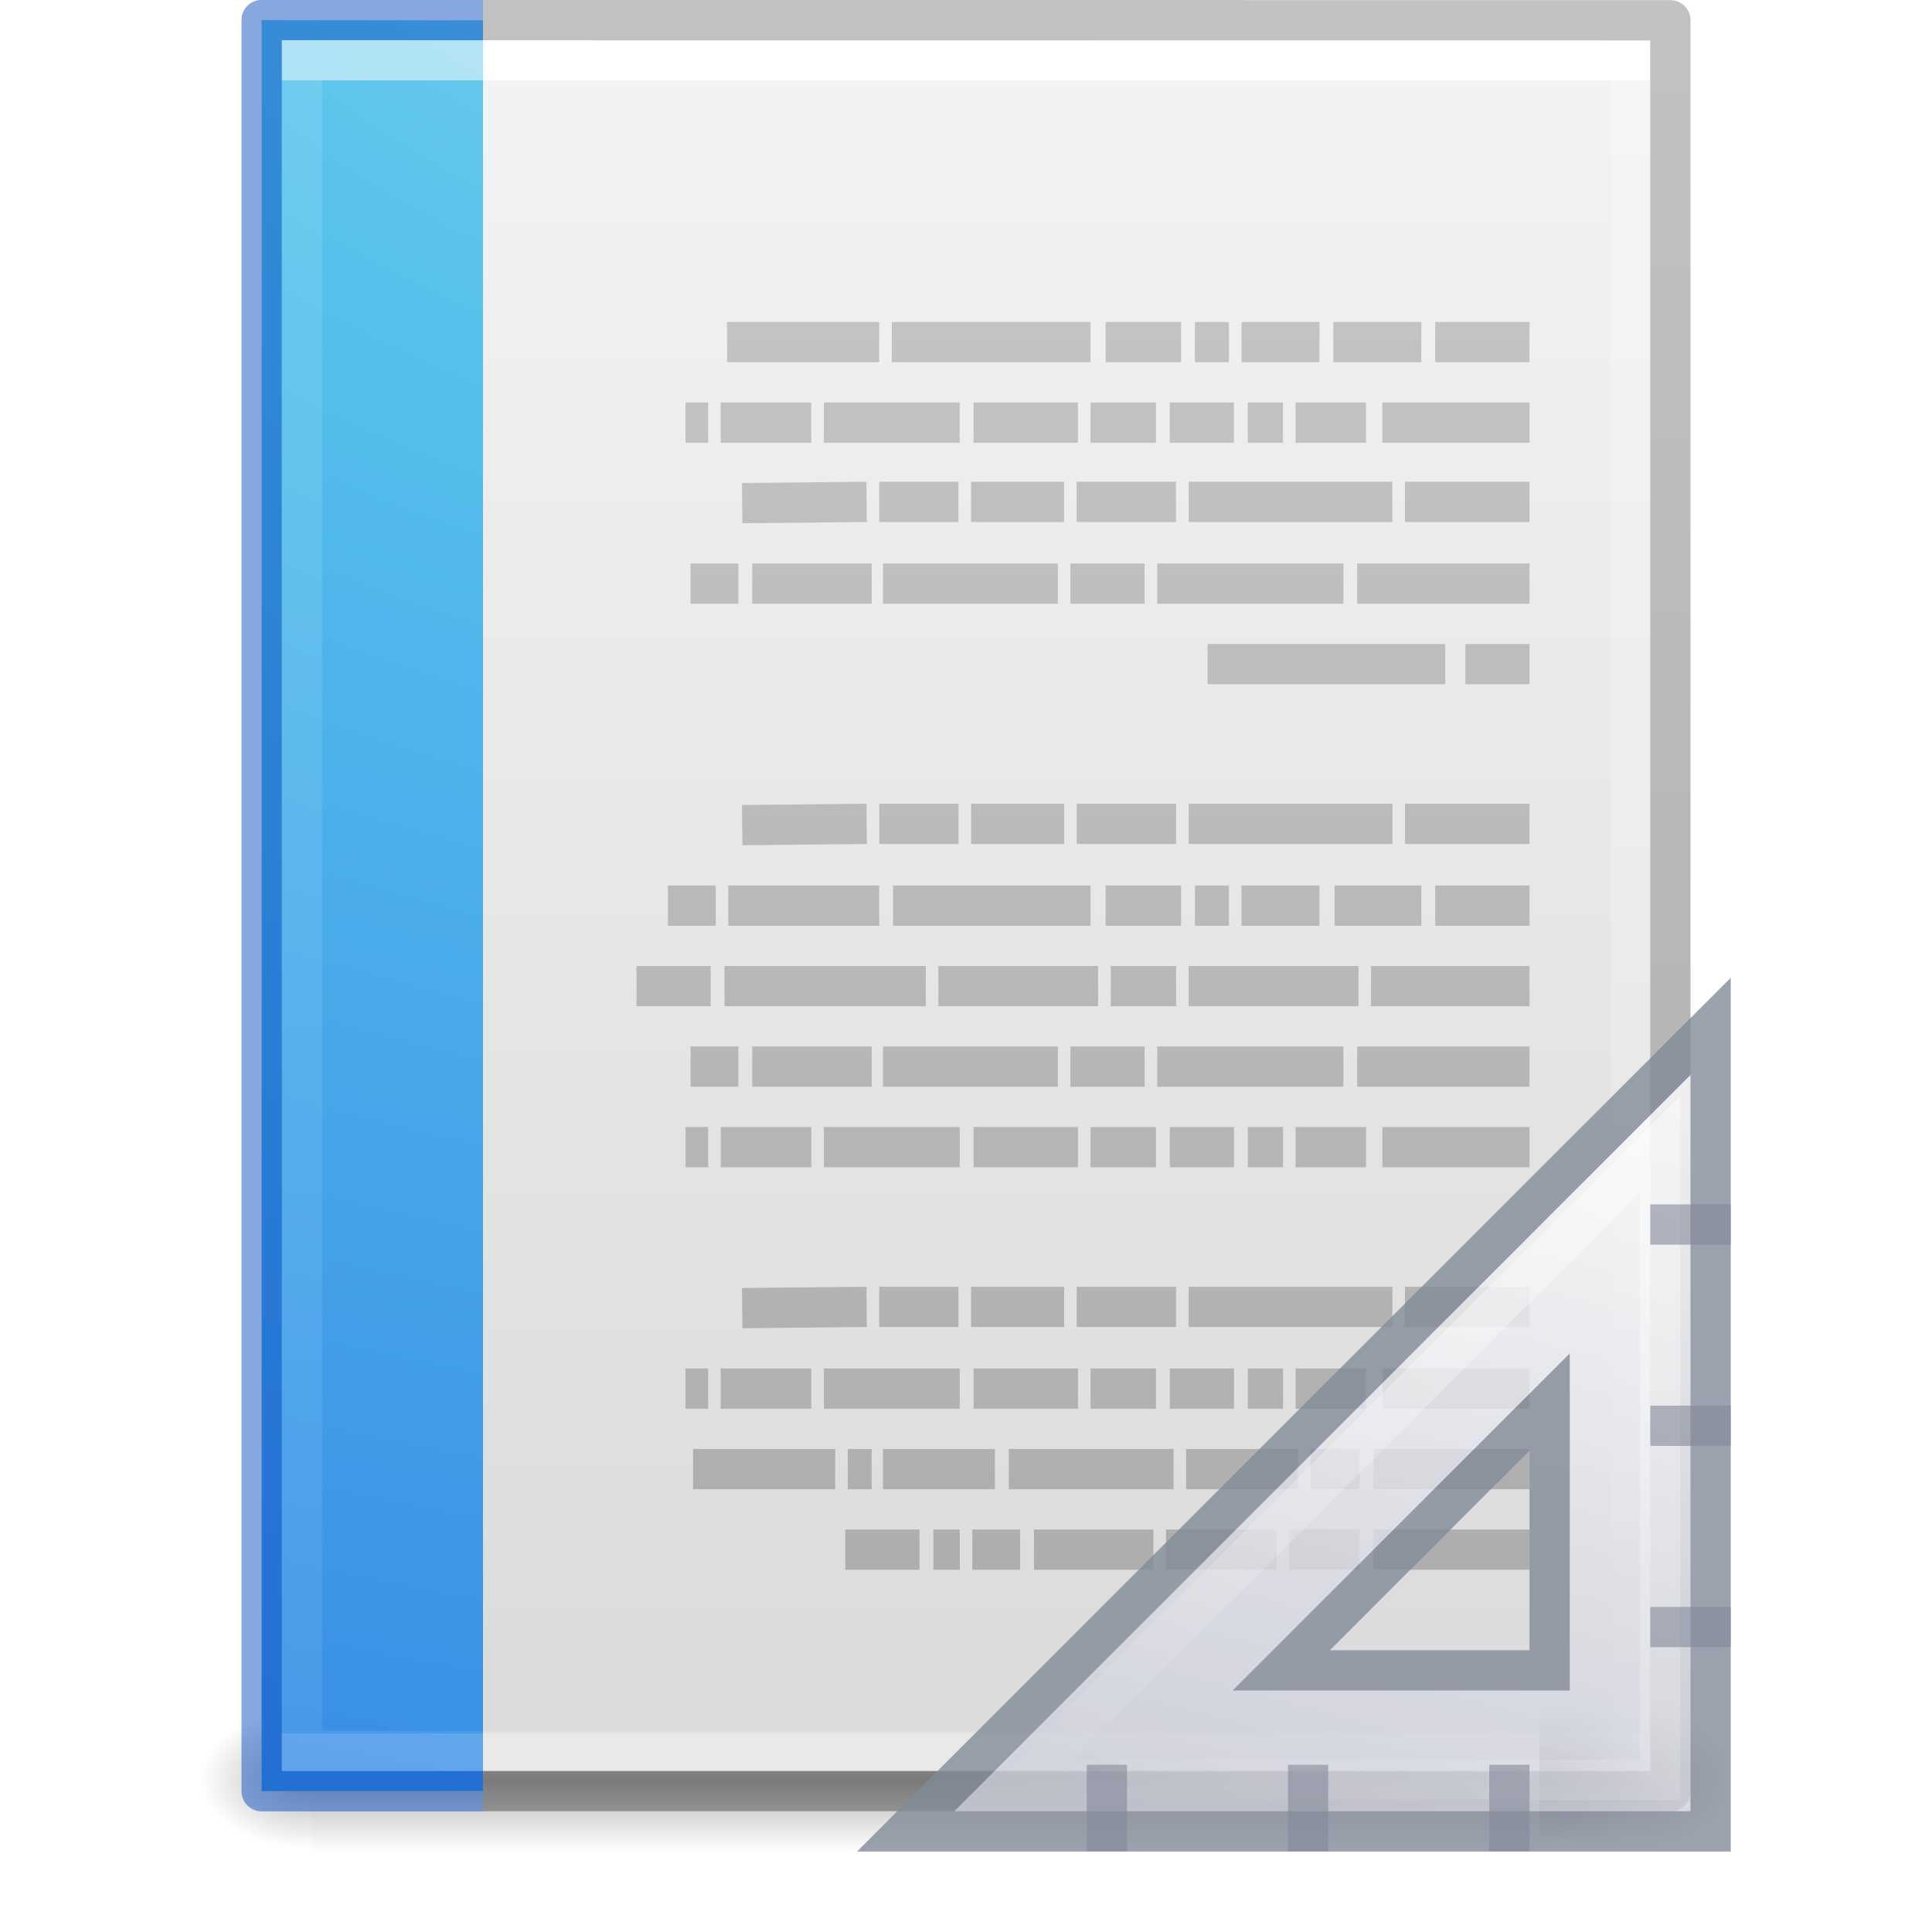
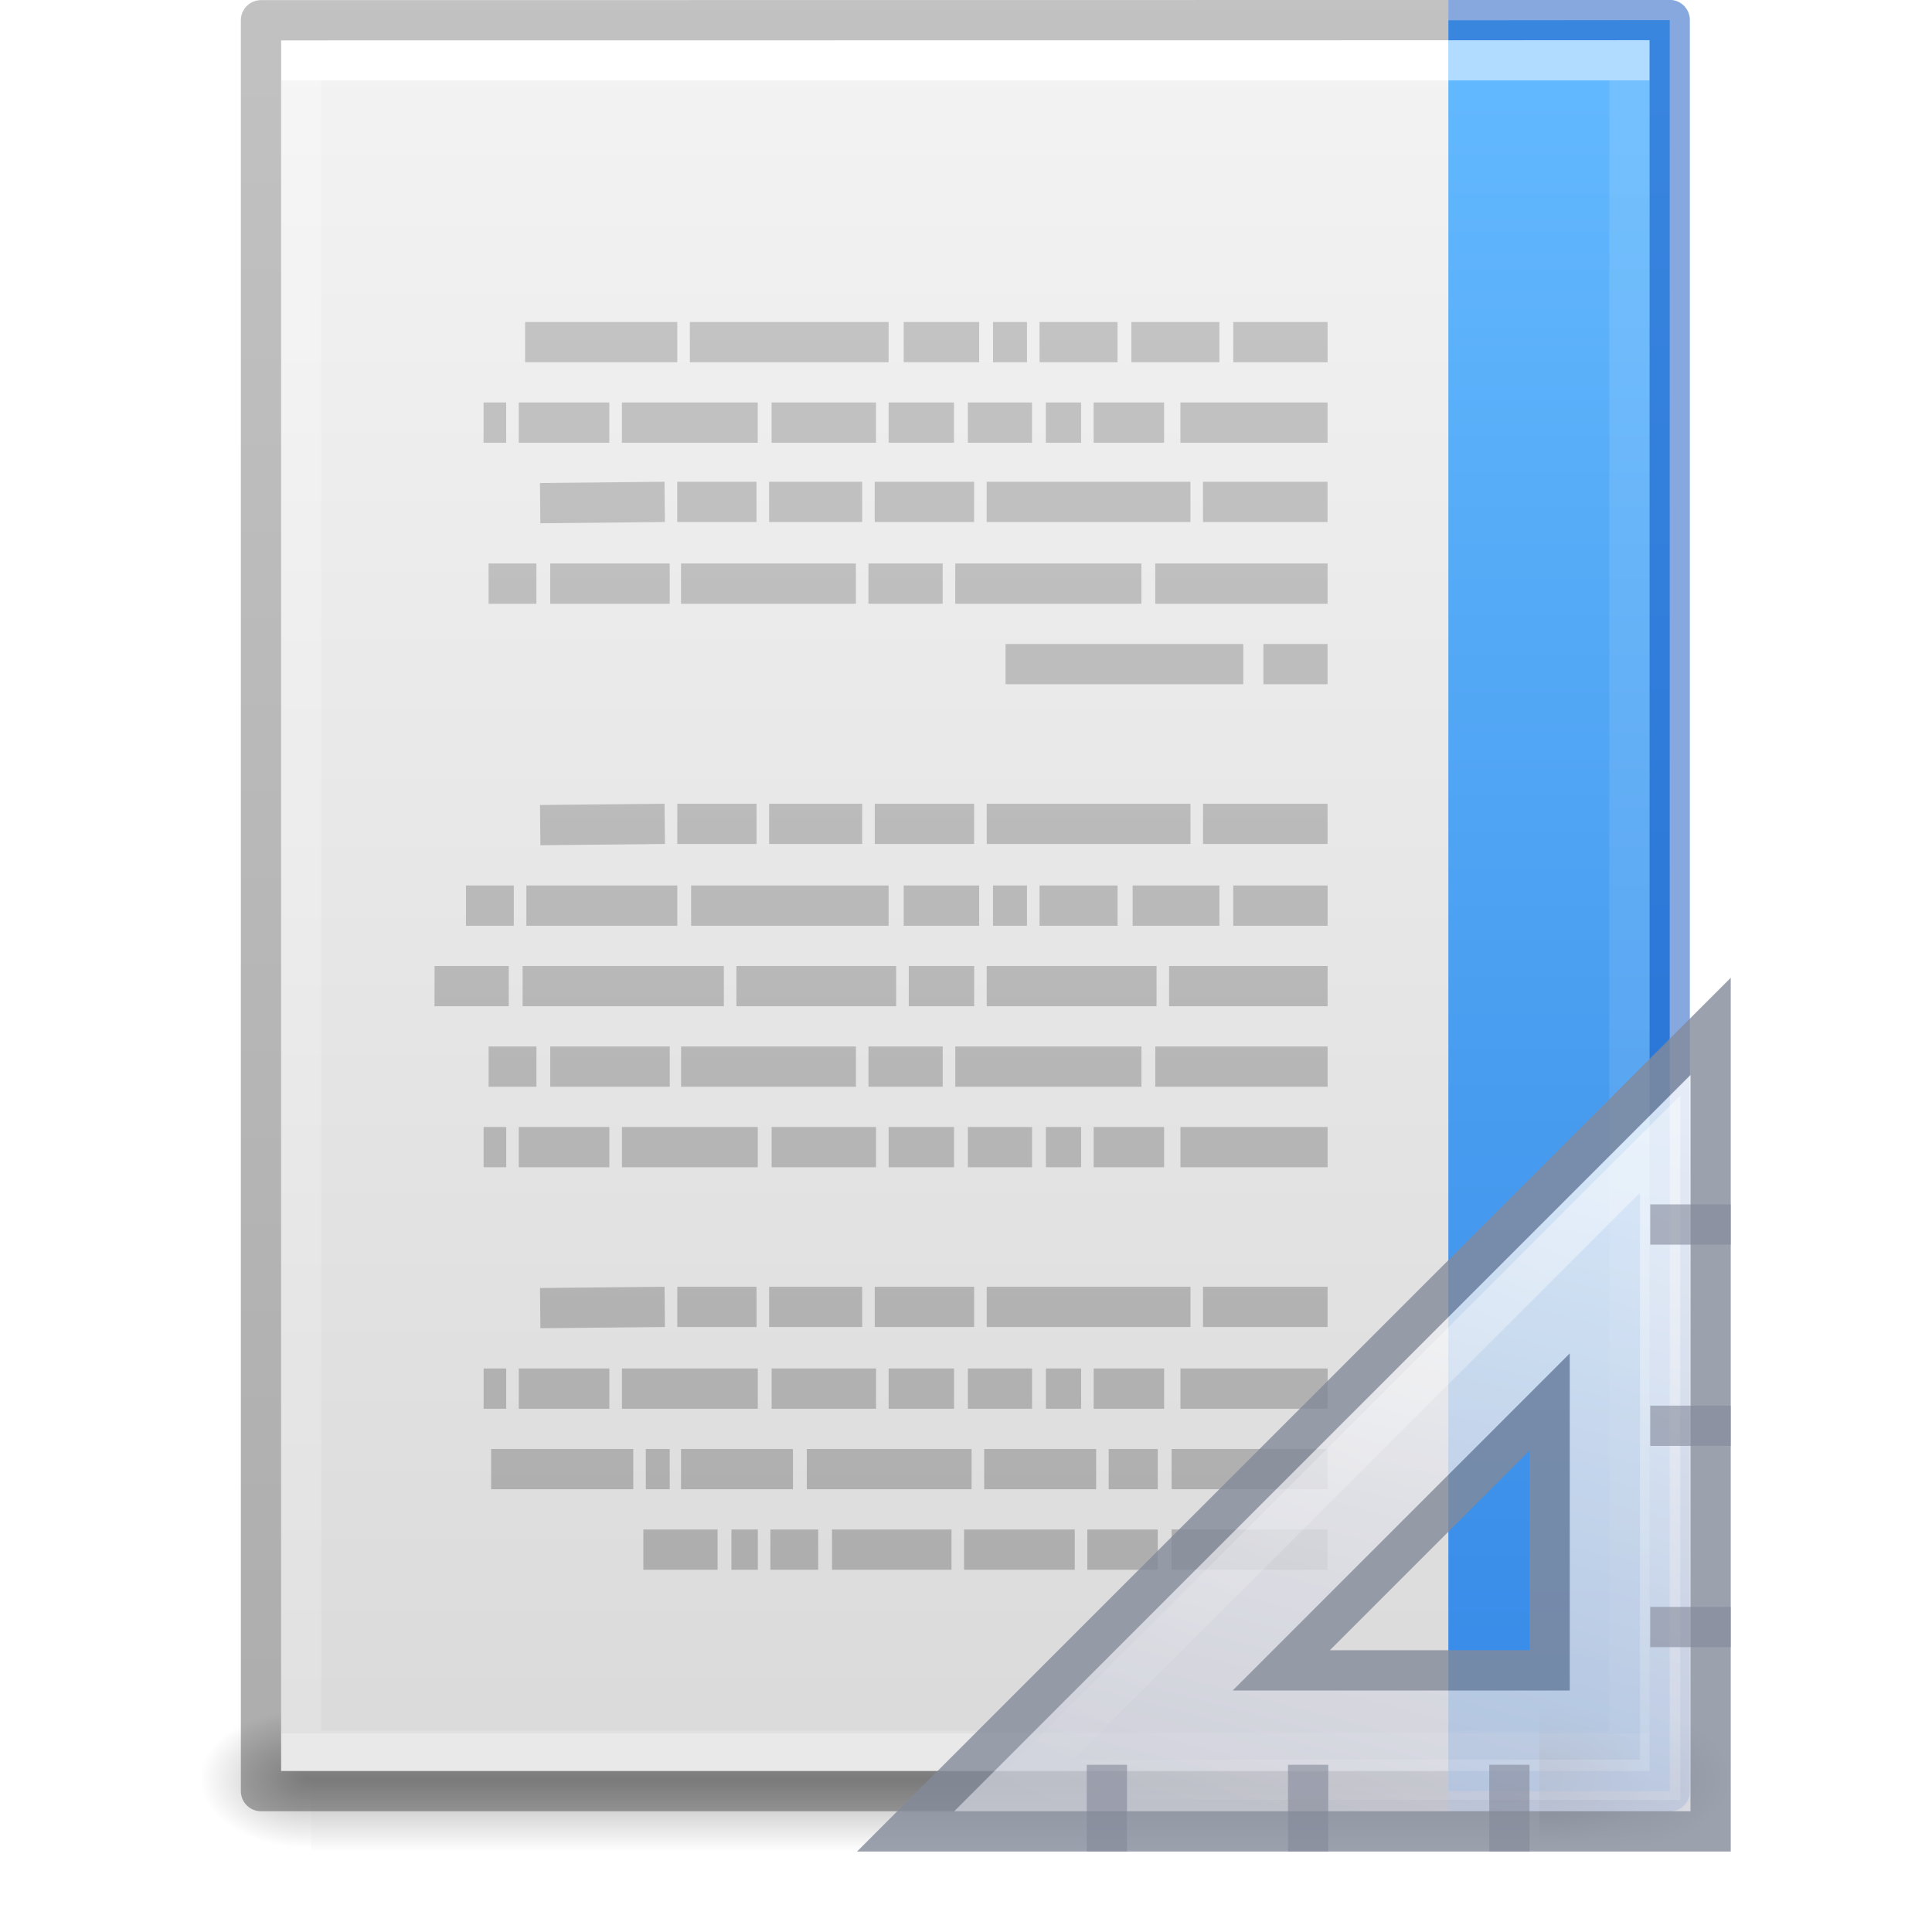
- <svg xmlns="http://www.w3.org/2000/svg" xmlns:xlink="http://www.w3.org/1999/xlink" version="1.1" width="48" height="48" id="svg3901">
+ <svg xmlns="http://www.w3.org/2000/svg" xmlns:xlink="http://www.w3.org/1999/xlink" id="svg3901" height="48" width="48" version="1.1">
  <defs id="defs3903">
+     <linearGradient id="linearGradient860">
+       <stop id="stop856" offset="0" style="stop-color:#64baff;stop-opacity:1" />
+       <stop id="stop858" offset="1" style="stop-color:#3689e6;stop-opacity:1" />
+     </linearGradient>
    <linearGradient id="linearGradient3403">
-       <stop offset="0" style="stop-color:#ffffff;stop-opacity:1" id="stop3405" />
-       <stop offset="0" style="stop-color:#ffffff;stop-opacity:0.235" id="stop3407" />
-       <stop offset="1" style="stop-color:#ffffff;stop-opacity:0.157" id="stop3409" />
-       <stop offset="1" style="stop-color:#ffffff;stop-opacity:0.392" id="stop3411" />
+       <stop id="stop3405" style="stop-color:#ffffff;stop-opacity:1" offset="0" />
+       <stop id="stop3407" style="stop-color:#ffffff;stop-opacity:0.235" offset="0" />
+       <stop id="stop3409" style="stop-color:#ffffff;stop-opacity:0.157" offset="1" />
+       <stop id="stop3411" style="stop-color:#ffffff;stop-opacity:0.392" offset="1" />
    </linearGradient>
    <linearGradient id="linearGradient3600">
-       <stop id="stop3602" style="stop-color:#f4f4f4;stop-opacity:1" offset="0" />
-       <stop id="stop3604" style="stop-color:#dbdbdb;stop-opacity:1" offset="1" />
+       <stop offset="0" style="stop-color:#f4f4f4;stop-opacity:1" id="stop3602" />
+       <stop offset="1" style="stop-color:#dbdbdb;stop-opacity:1" id="stop3604" />
    </linearGradient>
    <linearGradient id="linearGradient5060">
-       <stop id="stop5062" style="stop-color:#000000;stop-opacity:1" offset="0" />
-       <stop id="stop5064" style="stop-color:#000000;stop-opacity:0" offset="1" />
+       <stop offset="0" style="stop-color:#000000;stop-opacity:1" id="stop5062" />
+       <stop offset="1" style="stop-color:#000000;stop-opacity:0" id="stop5064" />
    </linearGradient>
    <linearGradient id="linearGradient5048">
-       <stop id="stop5050" style="stop-color:#000000;stop-opacity:0" offset="0" />
-       <stop id="stop5056" style="stop-color:#000000;stop-opacity:1" offset="0.5" />
-       <stop id="stop5052" style="stop-color:#000000;stop-opacity:0" offset="1" />
+       <stop offset="0" style="stop-color:#000000;stop-opacity:0" id="stop5050" />
+       <stop offset="0.5" style="stop-color:#000000;stop-opacity:1" id="stop5056" />
+       <stop offset="1" style="stop-color:#000000;stop-opacity:0" id="stop5052" />
    </linearGradient>
    <linearGradient id="linearGradient3104-6">
-       <stop offset="0" style="stop-color:#000000;stop-opacity:0.318" id="stop3106-3" />
-       <stop offset="1" style="stop-color:#000000;stop-opacity:0.24" id="stop3108-9" />
+       <stop id="stop3106-3" style="stop-color:#000000;stop-opacity:0.318" offset="0" />
+       <stop id="stop3108-9" style="stop-color:#000000;stop-opacity:0.24" offset="1" />
    </linearGradient>
-     <linearGradient xlink:href="#linearGradient3403" id="linearGradient3106" gradientUnits="userSpaceOnUse" gradientTransform="matrix(0.8918919,0,0,1.135135,2.5946,-4.743231)" x1="24" y1="5.94" x2="24" y2="42.111" />
-     <linearGradient xlink:href="#linearGradient3600" id="linearGradient3109" gradientUnits="userSpaceOnUse" gradientTransform="matrix(0.9714263,0,0,0.9343194,0.6857668,-1.357)" x1="25.132" y1="0.985" x2="25.132" y2="47.013" />
-     <radialGradient xlink:href="#linearGradient5060" id="radialGradient3112" gradientUnits="userSpaceOnUse" gradientTransform="matrix(0.02303995,0,0,0.01470022,26.36088,37.04018)" cx="605.714" cy="486.648" fx="605.714" fy="486.648" r="117.143" />
-     <radialGradient xlink:href="#linearGradient5060" id="radialGradient3115" gradientUnits="userSpaceOnUse" gradientTransform="matrix(-0.02303994,0,0,0.01470022,21.62311,37.04018)" cx="605.714" cy="486.648" fx="605.714" fy="486.648" r="117.143" />
-     <linearGradient xlink:href="#linearGradient5048" id="linearGradient3118" gradientUnits="userSpaceOnUse" gradientTransform="matrix(0.06732488,0,0,0.01470022,-0.3411391,37.04015)" x1="302.857" y1="366.648" x2="302.857" y2="609.505" />
-     <linearGradient xlink:href="#linearGradient3104-6" id="linearGradient3170" gradientUnits="userSpaceOnUse" gradientTransform="matrix(0.8074969,0,0,0.8947171,59.41023,-2.977343)" x1="-51.786" y1="50.786" x2="-51.786" y2="2.906" />
+     <linearGradient y2="42.111" x2="24" y1="5.94" x1="24" gradientTransform="matrix(-0.8918919,0,0,1.135135,45.3894,-4.743231)" gradientUnits="userSpaceOnUse" id="linearGradient3106" xlink:href="#linearGradient3403" />
+     <linearGradient y2="47.013" x2="25.132" y1="0.985" x1="25.132" gradientTransform="matrix(-0.9714263,0,0,0.9343194,47.29823,-1.357)" gradientUnits="userSpaceOnUse" id="linearGradient3109" xlink:href="#linearGradient3600" />
+     <radialGradient r="117.143" fy="486.648" fx="605.714" cy="486.648" cx="605.714" gradientTransform="matrix(-0.02303995,0,0,0.01470022,21.62311,37.04018)" gradientUnits="userSpaceOnUse" id="radialGradient3112" xlink:href="#linearGradient5060" />
+     <radialGradient r="117.143" fy="486.648" fx="605.714" cy="486.648" cx="605.714" gradientTransform="matrix(0.02303994,0,0,0.01470022,26.36089,37.04018)" gradientUnits="userSpaceOnUse" id="radialGradient3115" xlink:href="#linearGradient5060" />
+     <linearGradient y2="609.505" x2="302.857" y1="366.648" x1="302.857" gradientTransform="matrix(0.06732488,0,0,0.01470022,-48.32514,37.04015)" gradientUnits="userSpaceOnUse" id="linearGradient3118" xlink:href="#linearGradient5048" />
+     <linearGradient y2="2.906" x2="-51.786" y1="50.786" x1="-51.786" gradientTransform="matrix(-0.8074969,0,0,0.8947171,-11.42624,-2.977343)" gradientUnits="userSpaceOnUse" id="linearGradient3170" xlink:href="#linearGradient3104-6" />
+     <linearGradient x1="22.004" y1="47.813" x2="22.004" y2="3.364" id="linearGradient3039" xlink:href="#linearGradient3104-4" gradientUnits="userSpaceOnUse" gradientTransform="matrix(-1,0,0,1,45.96609,-3.047073)" />
    <linearGradient id="linearGradient3104-4">
-       <stop offset="0" style="stop-color:#aaaaaa;stop-opacity:1" id="stop3106-7" />
-       <stop offset="1" style="stop-color:#c8c8c8;stop-opacity:1" id="stop3108-6" />
+       <stop id="stop3106-7" style="stop-color:#aaaaaa;stop-opacity:1" offset="0" />
+       <stop id="stop3108-6" style="stop-color:#c8c8c8;stop-opacity:1" offset="1" />
    </linearGradient>
-     <radialGradient gradientTransform="matrix(-1.6167311e-7,6.601865,-8.092211,-1.9817022e-7,104.5643,-60.07295)" gradientUnits="userSpaceOnUse" xlink:href="#linearGradient2867-449-88-871-390-598-476-591-434-148-57-177-8" id="radialGradient3042" fy="9.957" fx="7.276" r="12.672" cy="9.957" cx="7.806" />
-     <linearGradient id="linearGradient2867-449-88-871-390-598-476-591-434-148-57-177-8">
-       <stop offset="0" style="stop-color:#90dbec;stop-opacity:1" id="stop3750-1" />
-       <stop offset="0.262" style="stop-color:#55c1ec;stop-opacity:1" id="stop3752-3" />
-       <stop offset="0.705" style="stop-color:#3689e6;stop-opacity:1" id="stop3754-1" />
-       <stop offset="1" style="stop-color:#2b63a0;stop-opacity:1" id="stop3756-1" />
+     <linearGradient gradientTransform="matrix(-1,0,0,1,47.984,0)" gradientUnits="userSpaceOnUse" y2="44.443" x2="12" y1="0.5" x1="12" id="linearGradient862" xlink:href="#linearGradient860" />
+     <linearGradient y2="42.111" x2="24" y1="5.94" x1="24" gradientTransform="matrix(-0.8918919,0,0,1.135135,45.3894,-4.743231)" gradientUnits="userSpaceOnUse" id="linearGradient876" xlink:href="#linearGradient3403" />
+     <radialGradient cx="605.714" cy="486.648" r="117.143" fx="605.714" fy="486.648" id="radialGradient3907" xlink:href="#linearGradient5060" gradientUnits="userSpaceOnUse" gradientTransform="matrix(0.02303995,0,0,0.01470022,26.36088,36.96325)" />
+     <linearGradient x1="42.784" y1="32.537" x2="38.972" y2="18.124" id="linearGradient3909" xlink:href="#linearGradient3412" gradientUnits="userSpaceOnUse" gradientTransform="matrix(1.333333,0,0,-1.333333,-16.16667,70.16667)" />
+     <linearGradient id="linearGradient3412">
+       <stop id="stop3414" style="stop-color:#fcfcfc;stop-opacity:1" offset="0" />
+       <stop id="stop3416" style="stop-color:#cbcdd9;stop-opacity:1" offset="1" />
    </linearGradient>
-     <radialGradient gradientTransform="matrix(0.02303995,0,0,0.01470022,26.36088,36.96325)" gradientUnits="userSpaceOnUse" xlink:href="#linearGradient5060" id="radialGradient3907" fy="486.648" fx="605.714" r="117.143" cy="486.648" cx="605.714" />
-     <linearGradient gradientTransform="matrix(1.333333,0,0,-1.333333,-16.16667,70.16667)" gradientUnits="userSpaceOnUse" xlink:href="#linearGradient3412" id="linearGradient3909" y2="18.124" x2="38.972" y1="32.537" x1="42.784" />
-     <linearGradient id="linearGradient3412">
-       <stop offset="0" style="stop-color:#fcfcfc;stop-opacity:1" id="stop3414" />
-       <stop offset="1" style="stop-color:#cbcdd9;stop-opacity:1" id="stop3416" />
+     <linearGradient x1="40.106" y1="31.657" x2="33.811" y2="18.354" id="linearGradient3911" xlink:href="#linearGradient3428" gradientUnits="userSpaceOnUse" gradientTransform="matrix(1.33,0,0,-1.33,-16.065,70.02808)" />
+     <linearGradient id="linearGradient3428">
+       <stop id="stop3430" style="stop-color:#ffffff;stop-opacity:1" offset="0" />
+       <stop id="stop3432" style="stop-color:#ffffff;stop-opacity:0" offset="1" />
    </linearGradient>
-     <linearGradient gradientTransform="matrix(1.33,0,0,-1.33,-16.065,70.02808)" gradientUnits="userSpaceOnUse" xlink:href="#linearGradient3428" id="linearGradient3911" y2="18.354" x2="33.811" y1="31.657" x1="40.106" />
-     <linearGradient id="linearGradient3428">
-       <stop offset="0" style="stop-color:#ffffff;stop-opacity:1" id="stop3430" />
-       <stop offset="1" style="stop-color:#ffffff;stop-opacity:0" id="stop3432" />
-     </linearGradient>
-     <linearGradient gradientTransform="matrix(-1,0,0,1,50.98316,-3.047073)" gradientUnits="userSpaceOnUse" xlink:href="#linearGradient3104-4" id="linearGradient3039-6" y2="3.364" x2="22.004" y1="47.813" x1="22.004" />
  </defs>
-   <rect style="opacity:0.3;fill:url(#linearGradient3118);fill-opacity:1;fill-rule:nonzero;stroke:none;stroke-width:1;marker:none;visibility:visible;display:inline;overflow:visible" id="rect2879" y="42.43" x="7.738" height="3.57" width="32.508" />
-   <path style="opacity:0.3;fill:url(#radialGradient3115);fill-opacity:1;fill-rule:nonzero;stroke:none;stroke-width:1;marker:none;visibility:visible;display:inline;overflow:visible" id="path2881" d="m 7.738,42.43 c 0,0 0,3.57 0,3.57 -1.187,0.007 -2.868,-0.8 -2.868,-1.785 0,-0.985 1.324,-1.785 2.868,-1.785 z" />
-   <path style="opacity:0.3;fill:url(#radialGradient3112);fill-opacity:1;fill-rule:nonzero;stroke:none;stroke-width:1;marker:none;visibility:visible;display:inline;overflow:visible" id="path2883" d="m 40.246,42.43 c 0,0 0,3.57 0,3.57 1.187,0.007 2.868,-0.8 2.868,-1.785 0,-0.985 -1.324,-1.785 -2.868,-1.785 z" />
-   <path style="fill:url(#linearGradient3109);fill-opacity:1;stroke:none;display:inline" id="path4160" d="m 7,1 c 7.791,0 34,0.003 34,0.003 L 41,44 C 41,44 18.333,44 7,44 7,29.667 7,15.333 7,1 z" />
-   <path style="fill:none;stroke:url(#linearGradient3106);stroke-width:1;stroke-linecap:round;stroke-linejoin:miter;stroke-miterlimit:4;stroke-opacity:1;stroke-dasharray:none;stroke-dashoffset:0" id="rect6741-1" d="m 40.5,43.5 -33,0 0,-42 33,0 z" />
-   <path style="display:inline;fill:none;stroke:url(#linearGradient3170);stroke-width:1;stroke-linecap:butt;stroke-linejoin:round;stroke-miterlimit:4;stroke-dasharray:none;stroke-dashoffset:0;stroke-opacity:1" id="path4160-6-1" d="m 12,0.5 29.5,0.003 3.7e-5,43.997 H 12" />
-   <path style="color:#000000;display:inline;overflow:visible;visibility:visible;fill:url(#radialGradient3042);fill-opacity:1;fill-rule:nonzero;stroke:none;stroke-width:1;marker:none;enable-background:accumulate" id="path4530" d="M 12,44.495 6.5,44.5 V 0.5 L 12,0.505" />
-   <path style="opacity:0.5;fill:none;stroke:url(#linearGradient3106);stroke-width:1;stroke-linecap:square;stroke-linejoin:miter;stroke-miterlimit:4;stroke-dasharray:none;stroke-dashoffset:0;stroke-opacity:1;font-variant-east_asian:normal;vector-effect:none;fill-opacity:1" id="rect6741-1-5" d="m 11.5,43.5 h -4 V 1.5 h 4" />
-   <path style="display:inline;opacity:0.5;fill:none;stroke:#0d52bf;stroke-width:1;stroke-linecap:butt;stroke-linejoin:round;stroke-miterlimit:4;stroke-dasharray:none;stroke-dashoffset:0;stroke-opacity:1" id="path4160-6" d="M 12,44.503 H 6.5 l 0,-44.006 5.5,0.003" />
-   <path style="fill:none;stroke:url(#linearGradient3039-6);stroke-width:1px;stroke-linecap:butt;stroke-linejoin:miter;stroke-opacity:1" id="path3475" d="m 38.001,8.5 h -2.344 z m -2.688,0 h -2.188 z m -2.531,0 h -1.938 z m -2.25,0 h -0.844 z m -1.188,0 h -1.875 z m -2.25,0 h -4.938 z m -5.25,0 h -3.781 z m 16.156,2 h -3.656 z m -4.062,0 h -1.75 z m -2.062,0 h -0.875 z m -1.219,0 h -1.594 z m -1.938,0 h -1.625 z m -1.938,0 h -2.594 z m -2.938,0 h -3.375 z m -3.688,0 h -2.25 z m -2.562,0 h -0.562 z m 20.406,1.969 h -3.094 z m -3.406,0 h -5.062 z m -5.375,0 h -2.469 z m -2.781,0 h -2.312 z m -2.625,0 h -1.969 z m -2.281,0 L 18.439,12.5 Z M 18.157,12.5 Z m 19.844,2 h -4.281 z m -4.625,0 h -4.625 z m -4.938,0 h -1.844 z m -2.156,0 h -4.344 z m -4.625,0 h -2.969 z m -3.312,0 h -1.188 z m 19.656,2 h -1.594 z m -2.094,0 h -5.906 z m 2.094,3.969 h -3.094 z m -3.406,0 h -5.062 z m -5.375,0 h -2.469 z m -2.781,0 h -2.312 z m -2.625,0 h -1.969 z m -2.281,0 L 18.439,20.5 Z M 18.157,20.5 Z m 19.844,2 h -2.344 z m -2.688,0 h -2.156 z m -2.531,0 h -1.938 z m -2.25,0 h -0.844 z m -1.188,0 h -1.875 z m -2.25,0 h -4.906 z m -5.25,0 h -3.75 z m -4.062,0 h -1.188 z m 20.219,2 h -3.938 z m -4.25,0 h -4.219 z m -4.531,0 h -1.625 z m -1.938,0 h -3.969 z m -4.281,0 h -5 z m -5.344,0 h -1.844 z m 20.344,2 h -4.281 z m -4.625,0 h -4.625 z m -4.938,0 h -1.844 z m -2.156,0 h -4.344 z m -4.625,0 h -2.969 z m -3.312,0 h -1.188 z m 19.656,2 h -3.656 z m -4.062,0 h -1.75 z m -2.062,0 h -0.875 z m -1.219,0 h -1.594 z m -1.938,0 h -1.625 z m -1.938,0 h -2.594 z m -2.938,0 h -3.375 z m -3.688,0 h -2.25 z m -2.562,0 h -0.562 z m 20.406,3.969 h -3.094 z m -3.406,0 h -5.062 z m -5.375,0 h -2.469 z m -2.781,0 h -2.312 z m -2.625,0 h -1.969 z m -2.281,0 L 18.439,32.5 Z M 18.157,32.5 Z m 19.844,2 h -3.656 z m -4.062,0 h -1.75 z m -2.062,0 h -0.875 z m -1.219,0 h -1.594 z m -1.938,0 h -1.625 z m -1.938,0 h -2.594 z m -2.938,0 h -3.375 z m -3.688,0 h -2.25 z m -2.562,0 h -0.562 z m 20.406,2 h -3.875 z m -4.219,0 h -1.219 z m -1.531,0 h -2.781 z m -3.094,0 h -4.094 z m -4.438,0 h -2.781 z m -3.062,0 h -0.594 z m -0.906,0 h -3.531 z m 17.25,2 h -3.875 z m -4.219,0 h -1.75 z m -2.062,0 h -2.75 z m -3.062,0 h -2.969 z m -3.312,0 h -1.188 z m -1.5,0 h -0.656 z m -1,0 h -1.844 z" />
-   <g transform="translate(-2.000001)" id="g3896">
-     <path d="m 40.246,42.353 c 0,0 0,3.57 0,3.57 1.187,0.007 2.868,-0.8 2.868,-1.785 0,-0.985 -1.324,-1.785 -2.868,-1.785 z" id="path2883-3" style="display:inline;overflow:visible;visibility:visible;opacity:0.3;fill:url(#radialGradient3907);fill-opacity:1;fill-rule:nonzero;stroke:none;stroke-width:1;marker:none" />
-     <path d="M 24.5,45.5 44.5,25.5 V 45.5 Z m 9.333,-4 h 6.667 v -6.667 z" id="path3410" style="opacity:0.8;fill:url(#linearGradient3909);fill-opacity:1;fill-rule:evenodd;stroke:#83899a;stroke-width:1;stroke-linecap:butt;stroke-linejoin:miter;stroke-miterlimit:4;stroke-dasharray:none;stroke-opacity:1" />
-     <path d="M 27.451,44.218 43.245,28.424 V 44.218 Z" id="path3424" style="opacity:0.4;fill:none;stroke:url(#linearGradient3911);stroke-width:1;stroke-linecap:butt;stroke-linejoin:miter;stroke-miterlimit:4;stroke-dasharray:none;stroke-opacity:1" />
-     <path d="M 29.5,44.346 V 45.5" id="path3082" style="opacity:0.6;fill:none;stroke:#83899a;stroke-width:1px;stroke-linecap:square;stroke-linejoin:miter;stroke-opacity:1" />
-     <path d="M 34.5,44.346 V 45.5" id="path3854" style="opacity:0.6;fill:none;stroke:#83899a;stroke-width:1px;stroke-linecap:square;stroke-linejoin:miter;stroke-opacity:1" />
-     <path d="M 39.5,44.346 V 45.5" id="path3856" style="opacity:0.6;fill:none;stroke:#83899a;stroke-width:1px;stroke-linecap:square;stroke-linejoin:miter;stroke-opacity:1" />
-     <path d="M 44.5,35.423 H 43.5" id="path3858" style="opacity:0.6;fill:none;stroke:#83899a;stroke-width:1px;stroke-linecap:square;stroke-linejoin:miter;stroke-opacity:1" />
-     <path d="M 44.5,40.423 H 43.5" id="path3860" style="opacity:0.6;fill:none;stroke:#83899a;stroke-width:1px;stroke-linecap:square;stroke-linejoin:miter;stroke-opacity:1" />
-     <path d="M 44.5,30.423 H 43.5" id="path3862" style="opacity:0.6;fill:none;stroke:#83899a;stroke-width:1px;stroke-linecap:square;stroke-linejoin:miter;stroke-opacity:1" />
+   <rect transform="scale(-1,1)" width="32.508" height="3.57" x="-40.246" y="42.43" id="rect2879" style="display:inline;overflow:visible;visibility:visible;opacity:0.3;fill:url(#linearGradient3118);fill-opacity:1;fill-rule:nonzero;stroke:none;stroke-width:1;marker:none" />
+   <path d="m 40.246,42.43 c 0,0 0,3.57 0,3.57 1.187,0.007 2.868,-0.8 2.868,-1.785 0,-0.985 -1.324,-1.785 -2.868,-1.785 z" id="path2881" style="display:inline;overflow:visible;visibility:visible;opacity:0.3;fill:url(#radialGradient3115);fill-opacity:1;fill-rule:nonzero;stroke:none;stroke-width:1;marker:none" />
+   <path d="m 7.738,42.43 c 0,0 0,3.57 0,3.57 -1.187,0.007 -2.868,-0.8 -2.868,-1.785 0,-0.985 1.324,-1.785 2.868,-1.785 z" id="path2883" style="display:inline;overflow:visible;visibility:visible;opacity:0.3;fill:url(#radialGradient3112);fill-opacity:1;fill-rule:nonzero;stroke:none;stroke-width:1;marker:none" />
+   <path d="m 40.984,1 c -7.791,0 -34,0.003 -34,0.003 L 6.984,44 c 0,0 22.667,0 34,0 0,-14.333 0,-28.667 0,-43 z" id="path4160" style="display:inline;fill:url(#linearGradient3109);fill-opacity:1;stroke:none" />
+   <path d="m 7.484,43.5 h 33 V 1.5 h -33 z" id="rect6741-1" style="fill:none;stroke:url(#linearGradient876);stroke-width:1;stroke-linecap:round;stroke-linejoin:miter;stroke-miterlimit:4;stroke-dasharray:none;stroke-dashoffset:0;stroke-opacity:1" />
+   <path d="M 35.984,0.5 6.484,0.503 6.484,44.5 H 35.984" id="path4160-6-1" style="display:inline;fill:none;stroke:url(#linearGradient3170);stroke-width:1;stroke-linecap:butt;stroke-linejoin:round;stroke-miterlimit:4;stroke-dasharray:none;stroke-dashoffset:0;stroke-opacity:1" />
+   <path d="m 35.984,44.495 5.5,0.005 v -44 l -5.5,0.005" id="path4530" style="color:#000000;display:inline;overflow:visible;visibility:visible;fill:url(#linearGradient862);fill-opacity:1;fill-rule:nonzero;stroke:none;stroke-width:1;marker:none;enable-background:accumulate" />
+   <path d="m 32.984,8.5 h -2.344 z m -2.688,0 h -2.188 z m -2.531,0 h -1.938 z m -2.25,0 h -0.844 z m -1.188,0 h -1.875 z m -2.25,0 h -4.938 z m -5.25,0 h -3.781 z m 16.156,2 h -3.656 z m -4.062,0 h -1.75 z m -2.062,0 h -0.875 z m -1.219,0 h -1.594 z m -1.938,0 h -1.625 z m -1.938,0 h -2.594 z m -2.938,0 h -3.375 z m -3.688,0 h -2.25 z m -2.562,0 h -0.562 z m 20.406,1.969 h -3.094 z m -3.406,0 h -5.062 z m -5.375,0 h -2.469 z m -2.781,0 h -2.312 z m -2.625,0 h -1.969 z m -2.281,0 -3.094,0.031 z m -3.375,0.031 z m 19.844,2 h -4.281 z m -4.625,0 h -4.625 z m -4.938,0 h -1.844 z m -2.156,0 h -4.344 z m -4.625,0 h -2.969 z m -3.312,0 h -1.188 z m 19.656,2 h -1.594 z m -2.094,0 h -5.906 z m 2.094,3.969 h -3.094 z m -3.406,0 h -5.062 z m -5.375,0 h -2.469 z m -2.781,0 h -2.312 z m -2.625,0 h -1.969 z m -2.281,0 -3.094,0.031 z m -3.375,0.031 z m 19.844,2 h -2.344 z m -2.688,0 h -2.156 z m -2.531,0 h -1.938 z m -2.25,0 h -0.844 z m -1.188,0 h -1.875 z m -2.25,0 h -4.906 z m -5.25,0 h -3.75 z m -4.062,0 h -1.188 z m 20.219,2 h -3.938 z m -4.25,0 h -4.219 z m -4.531,0 h -1.625 z m -1.938,0 h -3.969 z m -4.281,0 h -5 z m -5.344,0 h -1.844 z m 20.344,2 h -4.281 z m -4.625,0 h -4.625 z m -4.938,0 h -1.844 z m -2.156,0 h -4.344 z m -4.625,0 h -2.969 z m -3.312,0 h -1.188 z m 19.656,2 h -3.656 z m -4.062,0 h -1.75 z m -2.062,0 h -0.875 z m -1.219,0 h -1.594 z m -1.938,0 h -1.625 z m -1.938,0 h -2.594 z m -2.938,0 h -3.375 z m -3.688,0 h -2.25 z m -2.562,0 h -0.562 z m 20.406,3.969 h -3.094 z m -3.406,0 h -5.062 z m -5.375,0 h -2.469 z m -2.781,0 h -2.312 z m -2.625,0 h -1.969 z m -2.281,0 -3.094,0.031 z m -3.375,0.031 z m 19.844,2 h -3.656 z m -4.062,0 h -1.75 z m -2.062,0 h -0.875 z m -1.219,0 h -1.594 z m -1.938,0 h -1.625 z m -1.938,0 h -2.594 z m -2.938,0 h -3.375 z m -3.688,0 h -2.25 z m -2.562,0 h -0.562 z m 20.406,2 h -3.875 z m -4.219,0 h -1.219 z m -1.531,0 h -2.781 z m -3.094,0 h -4.094 z m -4.438,0 h -2.781 z m -3.062,0 h -0.594 z m -0.906,0 h -3.531 z m 17.25,2 h -3.875 z m -4.219,0 h -1.75 z m -2.062,0 h -2.75 z m -3.062,0 h -2.969 z m -3.312,0 h -1.188 z m -1.5,0 h -0.656 z m -1,0 h -1.844 z" id="path3475" style="fill:none;stroke:url(#linearGradient3039);stroke-width:1px;stroke-linecap:butt;stroke-linejoin:miter;stroke-opacity:1" />
+   <path d="m 36.484,43.5 h 4 V 1.5 h -4" id="rect6741-1-5" style="opacity:0.5;vector-effect:none;fill:none;fill-opacity:1;stroke:url(#linearGradient3106);stroke-width:1;stroke-linecap:square;stroke-linejoin:miter;stroke-miterlimit:4;stroke-dasharray:none;stroke-dashoffset:0;stroke-opacity:1" />
+   <path d="m 35.984,44.503 h 5.5 V 0.497 l -5.5,0.003" id="path4160-6" style="display:inline;opacity:0.5;fill:none;stroke:#0d52bf;stroke-width:1;stroke-linecap:butt;stroke-linejoin:round;stroke-miterlimit:4;stroke-dasharray:none;stroke-dashoffset:0;stroke-opacity:1" />
+   <g id="g3896" transform="translate(-2.000001)">
+     <path style="display:inline;overflow:visible;visibility:visible;opacity:0.3;fill:url(#radialGradient3907);fill-opacity:1;fill-rule:nonzero;stroke:none;stroke-width:1;marker:none" id="path2883-3" d="m 40.246,42.353 c 0,0 0,3.57 0,3.57 1.187,0.007 2.868,-0.8 2.868,-1.785 0,-0.985 -1.324,-1.785 -2.868,-1.785 z" />
+     <path style="opacity:0.8;fill:url(#linearGradient3909);fill-opacity:1;fill-rule:evenodd;stroke:#83899a;stroke-width:1;stroke-linecap:butt;stroke-linejoin:miter;stroke-miterlimit:4;stroke-dasharray:none;stroke-opacity:1" id="path3410" d="M 24.5,45.5 44.5,25.5 V 45.5 Z m 9.333,-4 h 6.667 v -6.667 z" />
+     <path style="opacity:0.4;fill:none;stroke:url(#linearGradient3911);stroke-width:1;stroke-linecap:butt;stroke-linejoin:miter;stroke-miterlimit:4;stroke-dasharray:none;stroke-opacity:1" id="path3424" d="M 27.451,44.218 43.245,28.424 V 44.218 Z" />
+     <path style="opacity:0.6;fill:none;stroke:#83899a;stroke-width:1px;stroke-linecap:square;stroke-linejoin:miter;stroke-opacity:1" id="path3082" d="M 29.5,44.346 V 45.5" />
+     <path style="opacity:0.6;fill:none;stroke:#83899a;stroke-width:1px;stroke-linecap:square;stroke-linejoin:miter;stroke-opacity:1" id="path3854" d="M 34.5,44.346 V 45.5" />
+     <path style="opacity:0.6;fill:none;stroke:#83899a;stroke-width:1px;stroke-linecap:square;stroke-linejoin:miter;stroke-opacity:1" id="path3856" d="M 39.5,44.346 V 45.5" />
+     <path style="opacity:0.6;fill:none;stroke:#83899a;stroke-width:1px;stroke-linecap:square;stroke-linejoin:miter;stroke-opacity:1" id="path3858" d="M 44.5,35.423 H 43.5" />
+     <path style="opacity:0.6;fill:none;stroke:#83899a;stroke-width:1px;stroke-linecap:square;stroke-linejoin:miter;stroke-opacity:1" id="path3860" d="M 44.5,40.423 H 43.5" />
+     <path style="opacity:0.6;fill:none;stroke:#83899a;stroke-width:1px;stroke-linecap:square;stroke-linejoin:miter;stroke-opacity:1" id="path3862" d="M 44.5,30.423 H 43.5" />
  </g>
</svg>
